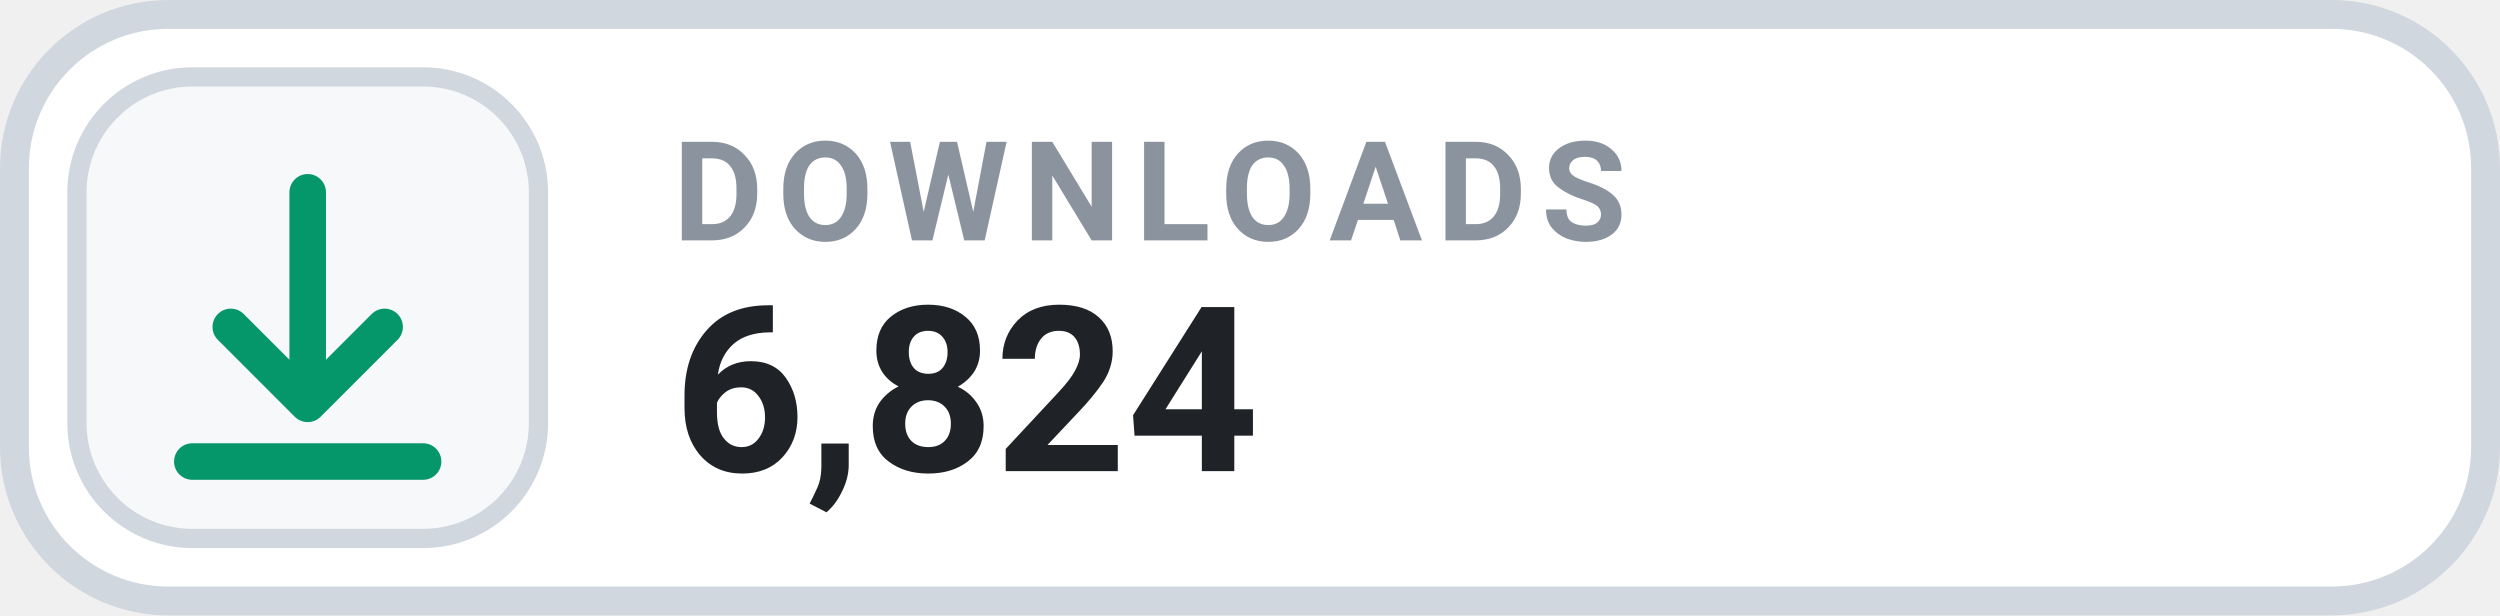
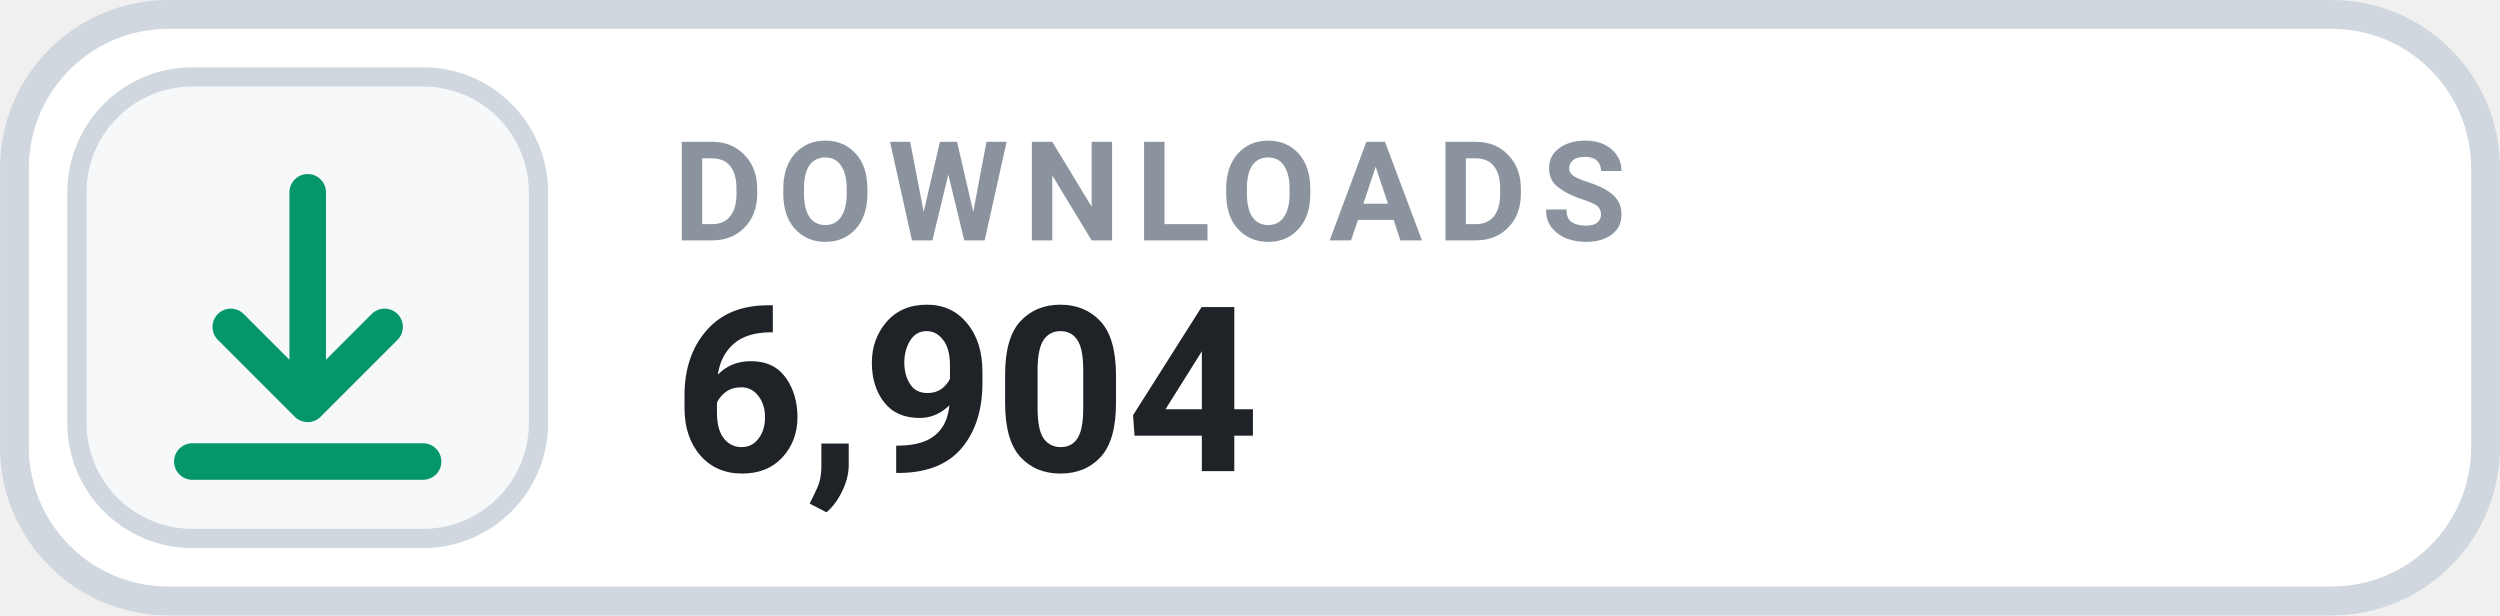
- <svg xmlns="http://www.w3.org/2000/svg" width="126" height="31.015" viewBox="0 0 130 32" role="img" aria-label="DOWNLOADS 6,824">
+ <svg xmlns="http://www.w3.org/2000/svg" width="126" height="31.015" viewBox="0 0 130 32" role="img" aria-label="DOWNLOADS 6,904">
  <rect x=".75" y=".75" width="128.5" height="30.5" rx="8" fill="#FFFFFF" stroke="#D0D7DE" stroke-width="1.5" />
  <rect x="4" y="4" width="24" height="24" rx="6" fill="#F6F8FA" stroke="#D0D7DE" stroke-width="1" />
  <g transform="translate(16 16)" style="color:#059669;">
    <path d="M0 -6 v11 m0 0 l4 -4 m-4 4 l-4 -4 M-6 8 h12" fill="none" stroke="currentColor" stroke-width="1.9" stroke-linecap="round" stroke-linejoin="round" />
  </g>
  <text x="35" y="12.5" fill="#8B949E" font-family="-apple-system,BlinkMacSystemFont,'Segoe UI',Roboto,Helvetica,Arial,sans-serif" font-size="7.2" font-weight="700" letter-spacing=".75">DOWNLOADS</text>
-   <text x="35" y="24.5" fill="#1F2328" font-family="-apple-system,BlinkMacSystemFont,'Segoe UI',Roboto,Helvetica,Arial,sans-serif" font-size="12" font-weight="700">6,824</text>
+   <text x="35" y="24.5" fill="#1F2328" font-family="-apple-system,BlinkMacSystemFont,'Segoe UI',Roboto,Helvetica,Arial,sans-serif" font-size="12" font-weight="700">6,904</text>
</svg>
